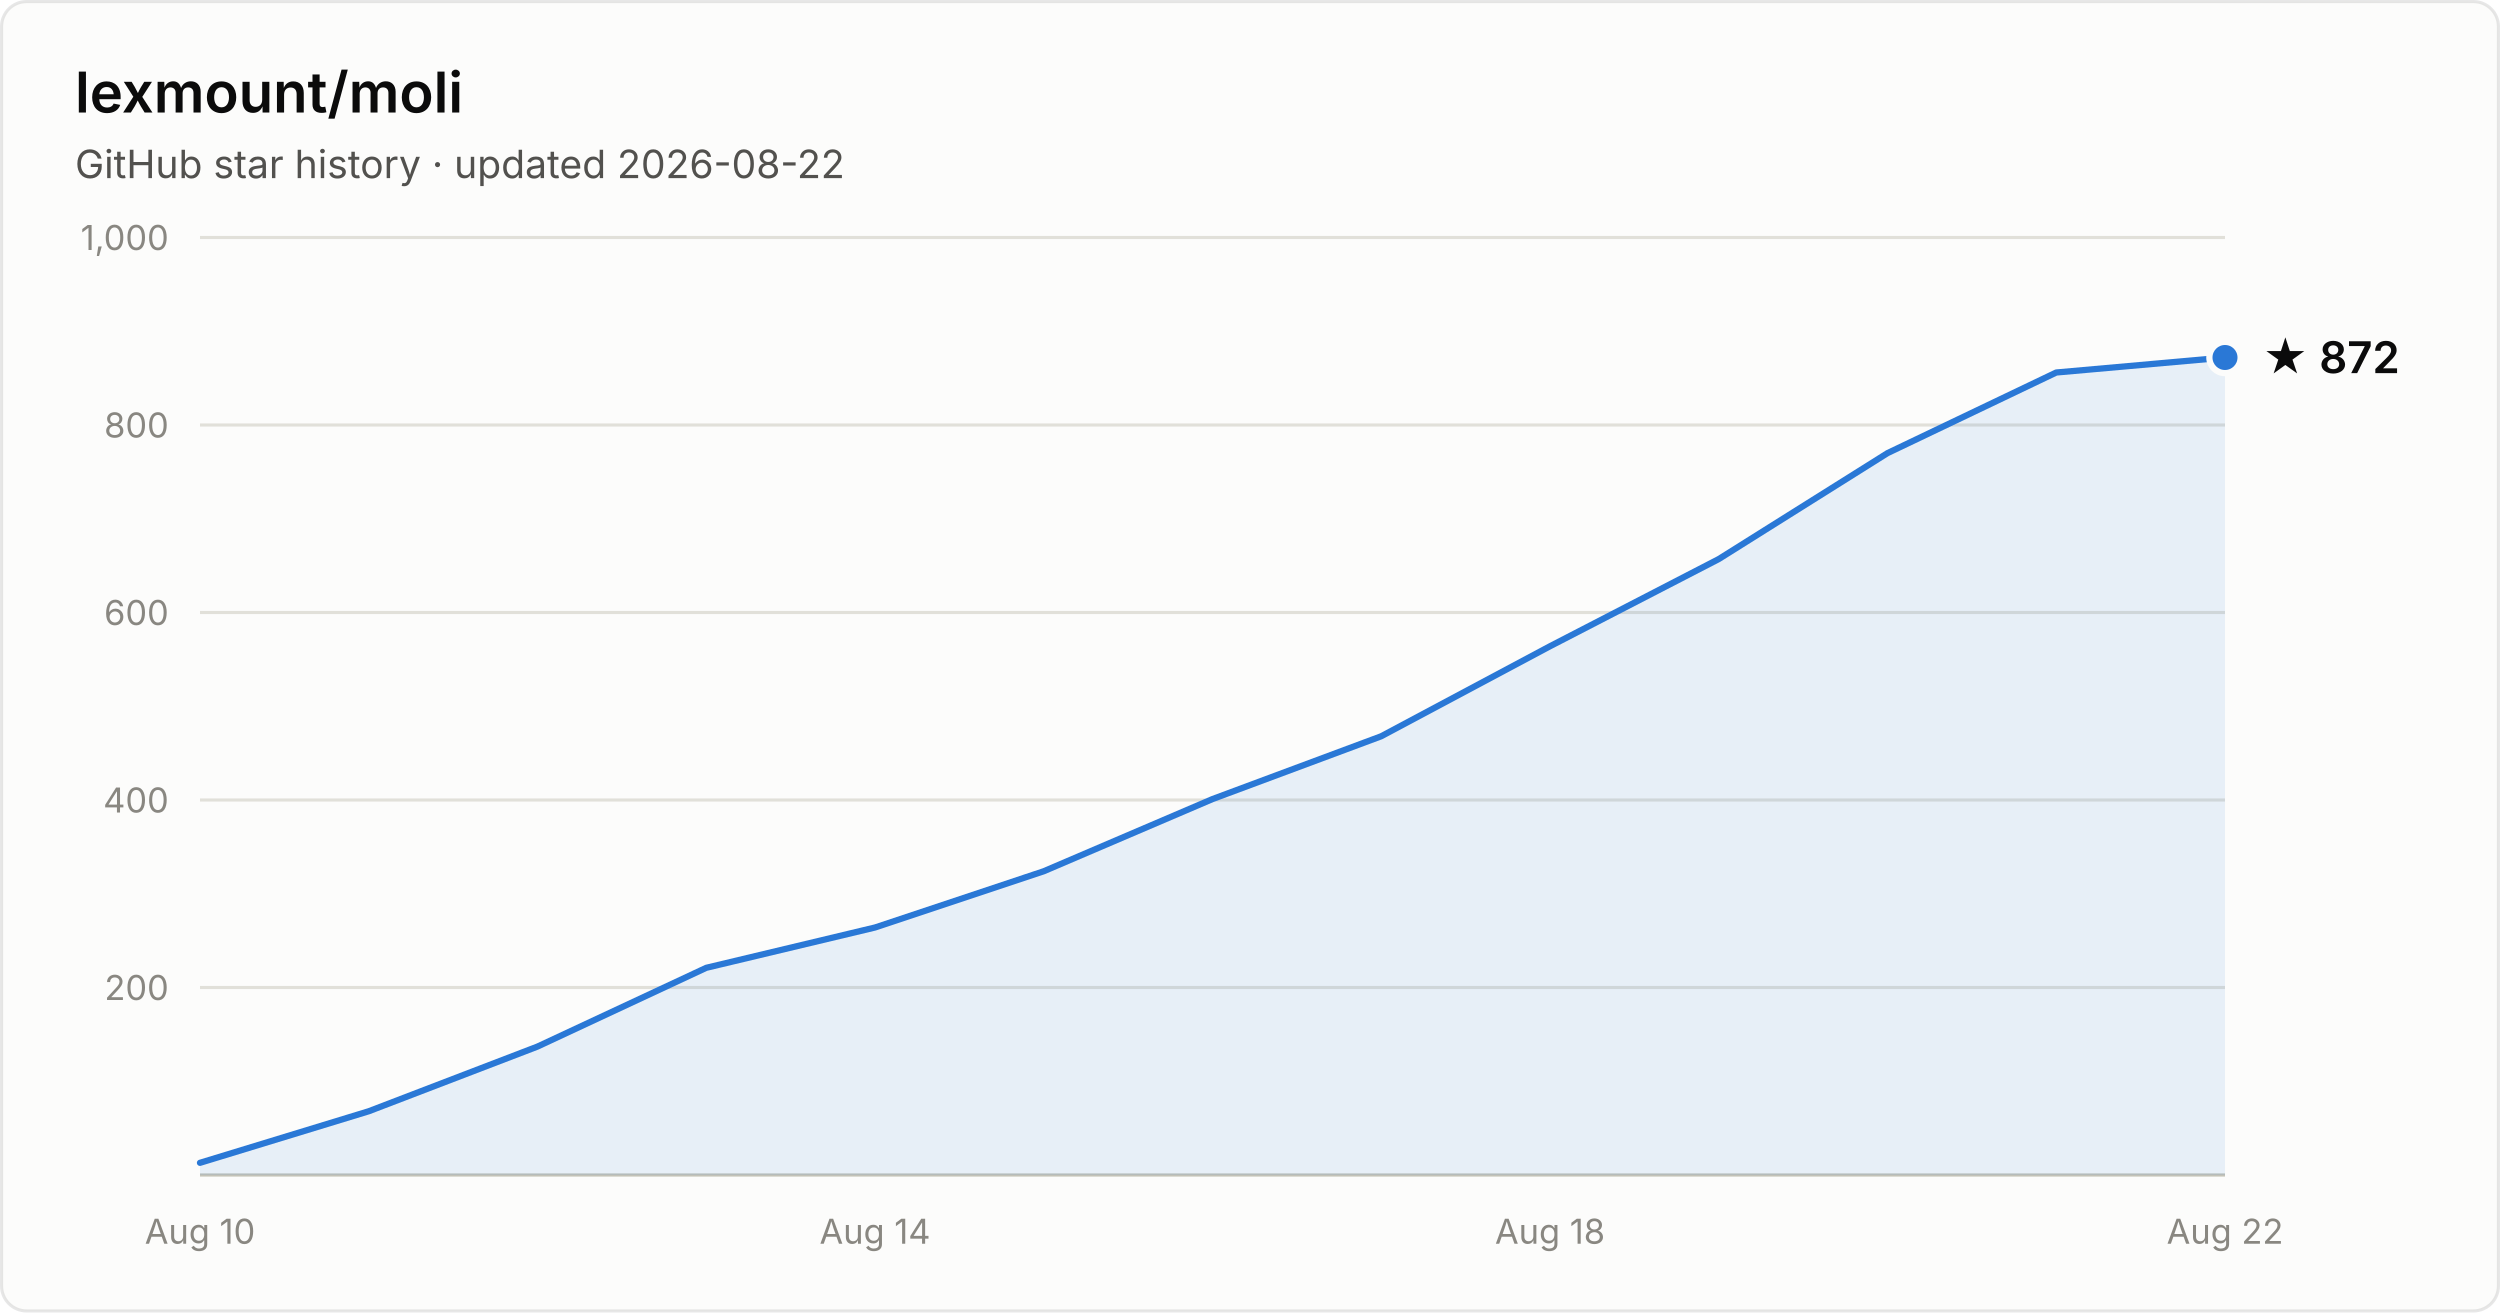
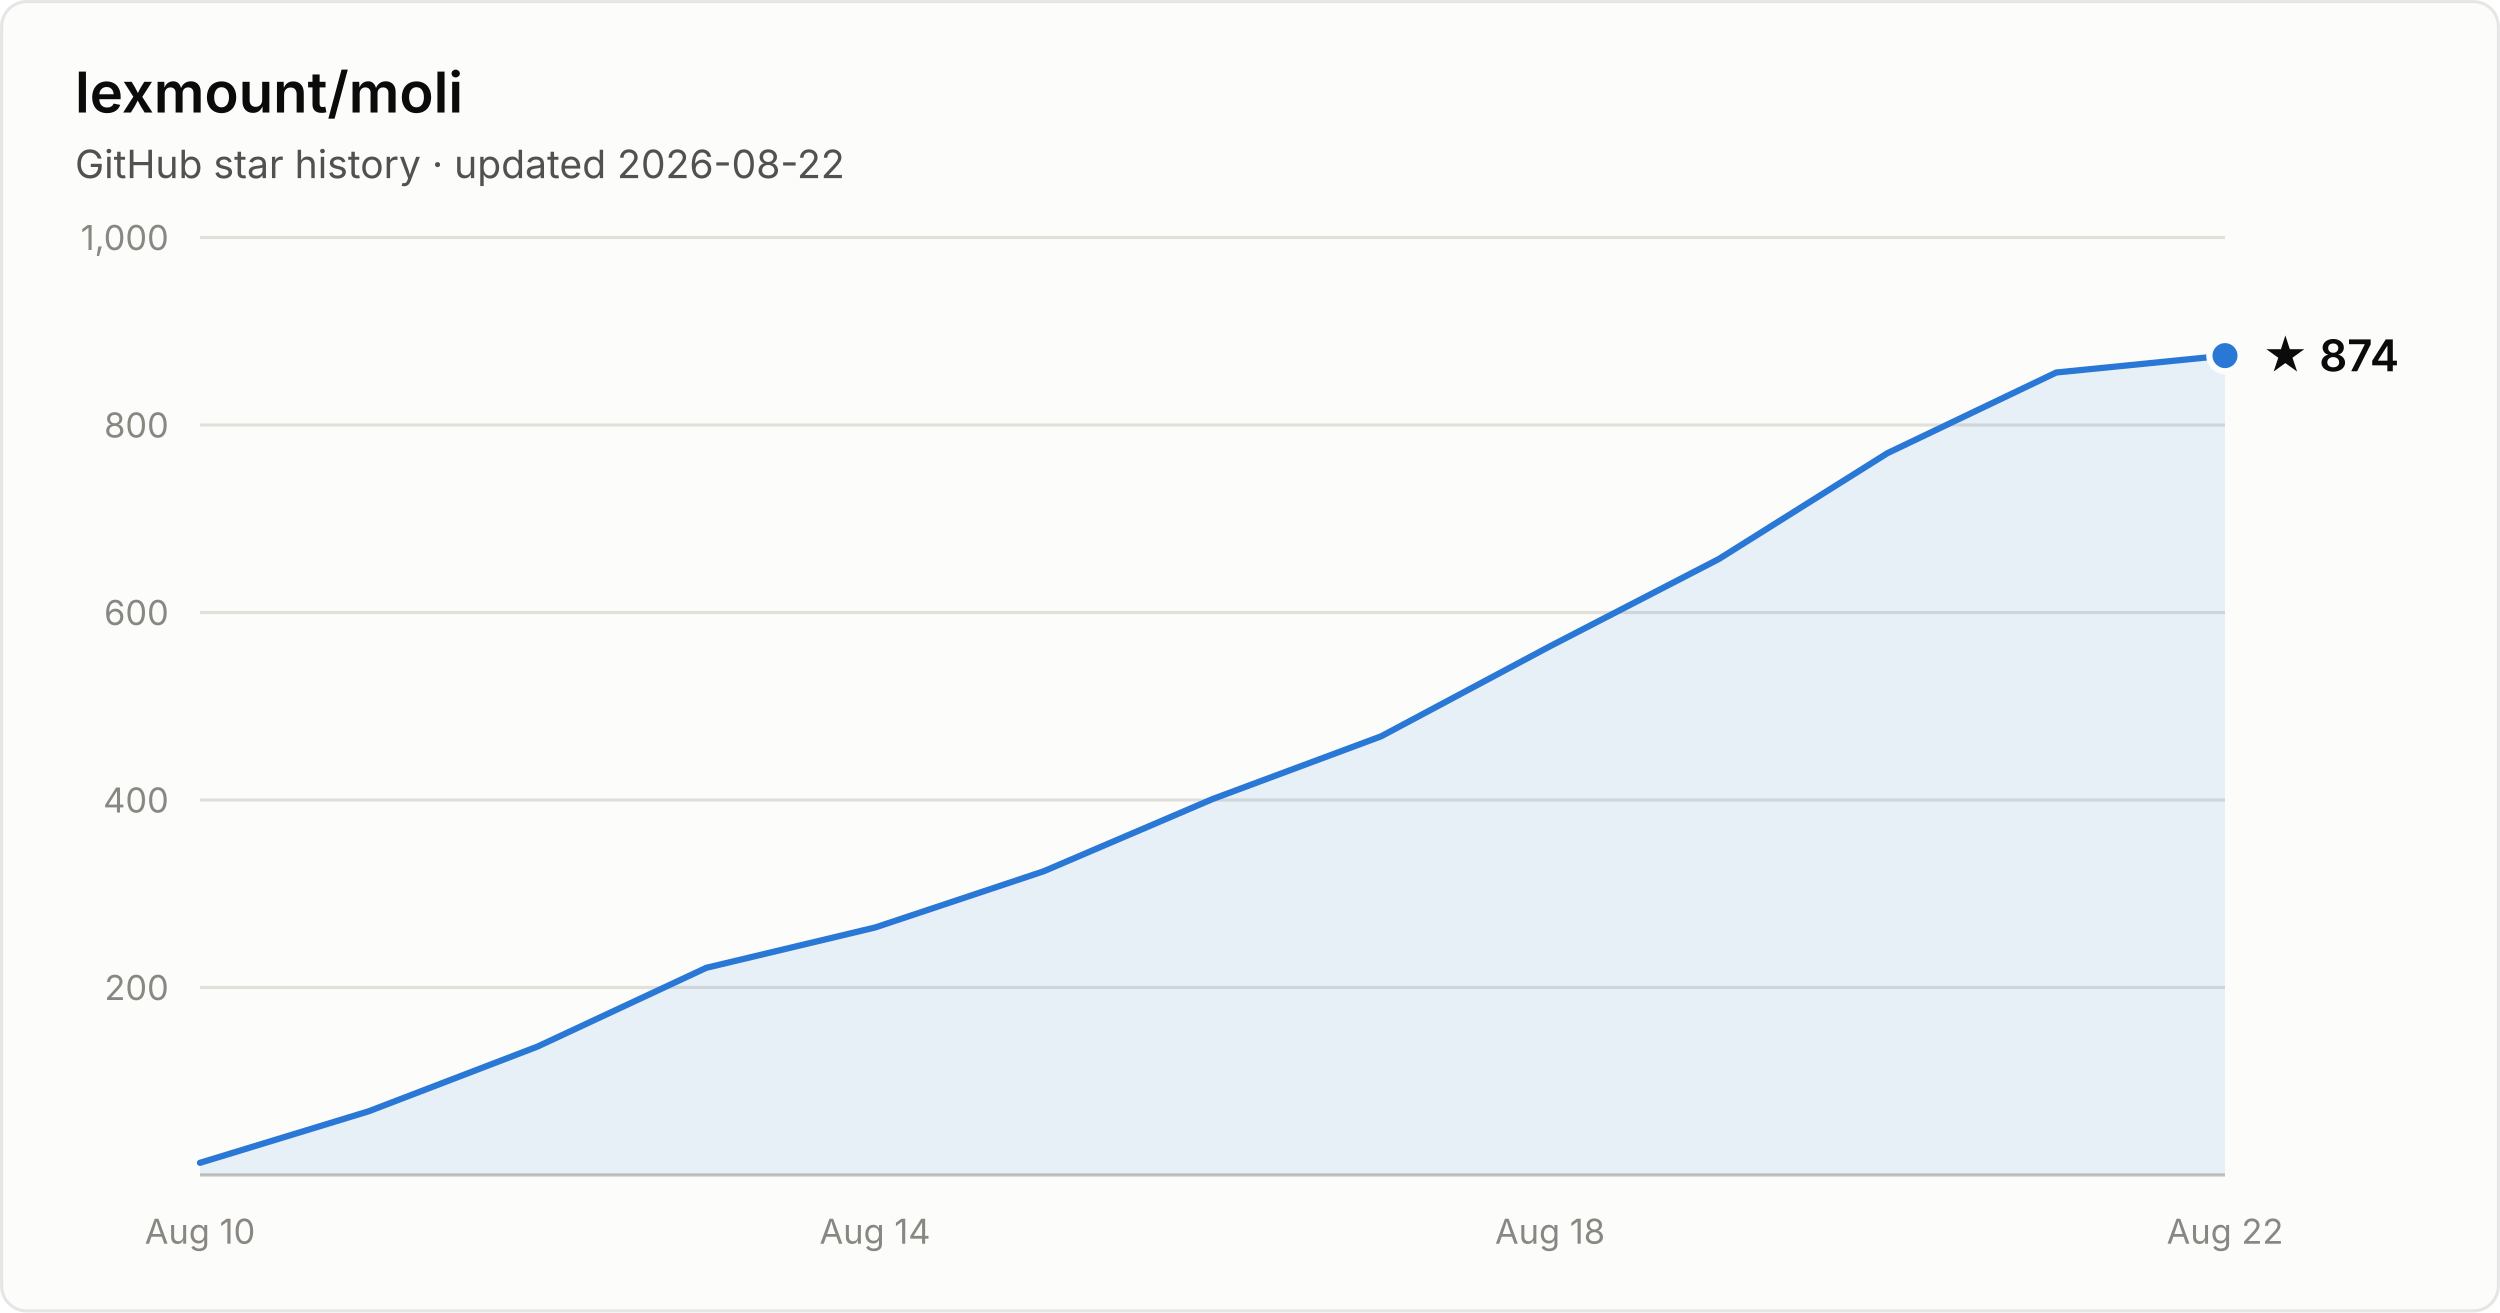
- <svg xmlns="http://www.w3.org/2000/svg" width="800" height="420" viewBox="0 0 800 420" font-family="system-ui, -apple-system, Segoe UI, sans-serif" role="img" aria-label="Star history of lexmount/moli: 872 stars as of 2026-08-22">
+ <svg xmlns="http://www.w3.org/2000/svg" width="800" height="420" viewBox="0 0 800 420" font-family="system-ui, -apple-system, Segoe UI, sans-serif" role="img" aria-label="Star history of lexmount/moli: 874 stars as of 2026-08-22">
  <rect x="0.5" y="0.5" width="799" height="419" rx="8" fill="#fcfcfb" stroke="rgba(11,11,11,0.10)" />
  <text x="24" y="36" fill="#0b0b0b" font-size="18" font-weight="600">lexmount/moli</text>
  <text x="24" y="57" fill="#52514e" font-size="12.5">GitHub star history · updated 2026-08-22</text>
  <line x1="64" y1="316.0" x2="712" y2="316.0" stroke="#e1e0d9" stroke-width="1" />
  <text x="54" y="320.0" text-anchor="end" fill="#898781" font-size="11" style="font-variant-numeric:tabular-nums">200</text>
  <line x1="64" y1="256.0" x2="712" y2="256.0" stroke="#e1e0d9" stroke-width="1" />
  <text x="54" y="260.0" text-anchor="end" fill="#898781" font-size="11" style="font-variant-numeric:tabular-nums">400</text>
  <line x1="64" y1="196.0" x2="712" y2="196.0" stroke="#e1e0d9" stroke-width="1" />
  <text x="54" y="200.0" text-anchor="end" fill="#898781" font-size="11" style="font-variant-numeric:tabular-nums">600</text>
  <line x1="64" y1="136.0" x2="712" y2="136.0" stroke="#e1e0d9" stroke-width="1" />
  <text x="54" y="140.0" text-anchor="end" fill="#898781" font-size="11" style="font-variant-numeric:tabular-nums">800</text>
  <line x1="64" y1="76.0" x2="712" y2="76.0" stroke="#e1e0d9" stroke-width="1" />
  <text x="54" y="80.0" text-anchor="end" fill="#898781" font-size="11" style="font-variant-numeric:tabular-nums">1,000</text>
  <line x1="64" y1="376" x2="712" y2="376" stroke="#c3c2b7" stroke-width="1" />
  <text x="64.0" y="398" text-anchor="middle" fill="#898781" font-size="11" style="font-variant-numeric:tabular-nums">Aug 10</text>
  <text x="280.0" y="398" text-anchor="middle" fill="#898781" font-size="11" style="font-variant-numeric:tabular-nums">Aug 14</text>
  <text x="496.0" y="398" text-anchor="middle" fill="#898781" font-size="11" style="font-variant-numeric:tabular-nums">Aug 18</text>
  <text x="712.0" y="398" text-anchor="middle" fill="#898781" font-size="11" style="font-variant-numeric:tabular-nums">Aug 22</text>
-   <path d="M64.0 372.1 L118.0 355.6 L172.0 334.9 L226.0 309.7 L280.0 296.8 L334.0 278.8 L388.0 255.7 L442.0 235.6 L496.0 206.8 L550.0 178.9 L604.0 145.0 L658.0 119.2 L712.0 114.4 L712.0 376 L64.0 376 Z" fill="#2a78d6" fill-opacity="0.1" />
-   <path d="M64.0 372.1 L118.0 355.6 L172.0 334.9 L226.0 309.7 L280.0 296.8 L334.0 278.8 L388.0 255.7 L442.0 235.6 L496.0 206.8 L550.0 178.9 L604.0 145.0 L658.0 119.2 L712.0 114.4" fill="none" stroke="#2a78d6" stroke-width="2" stroke-linejoin="round" stroke-linecap="round" />
-   <circle cx="712.0" cy="114.4" r="5" fill="#2a78d6" stroke="#fcfcfb" stroke-width="2" />
-   <text x="724.0" y="119.4" fill="#0b0b0b" font-size="14" font-weight="600">★ 872</text>
+   <path d="M64.0 372.1 L118.0 355.6 L172.0 334.9 L226.0 309.7 L280.0 296.8 L334.0 278.8 L388.0 255.7 L442.0 235.6 L496.0 206.8 L550.0 178.9 L604.0 145.0 L658.0 119.2 L712.0 113.8 L712.0 376 L64.0 376 Z" fill="#2a78d6" fill-opacity="0.1" />
+   <path d="M64.0 372.1 L118.0 355.6 L172.0 334.9 L226.0 309.7 L280.0 296.8 L334.0 278.8 L388.0 255.7 L442.0 235.6 L496.0 206.8 L550.0 178.9 L604.0 145.0 L658.0 119.2 L712.0 113.8" fill="none" stroke="#2a78d6" stroke-width="2" stroke-linejoin="round" stroke-linecap="round" />
+   <circle cx="712.0" cy="113.8" r="5" fill="#2a78d6" stroke="#fcfcfb" stroke-width="2" />
+   <text x="724.0" y="118.8" fill="#0b0b0b" font-size="14" font-weight="600">★ 874</text>
</svg>
